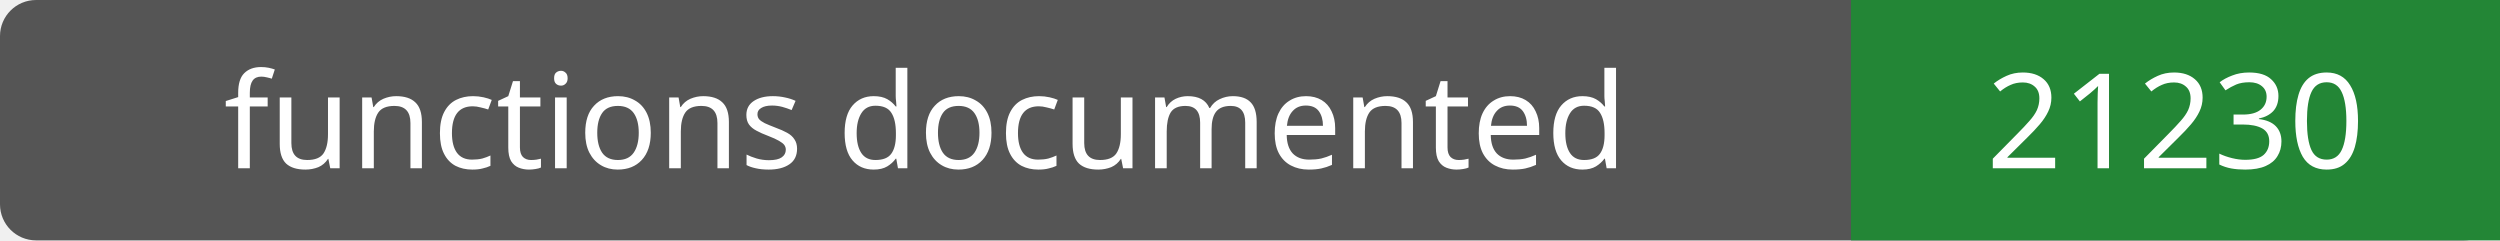
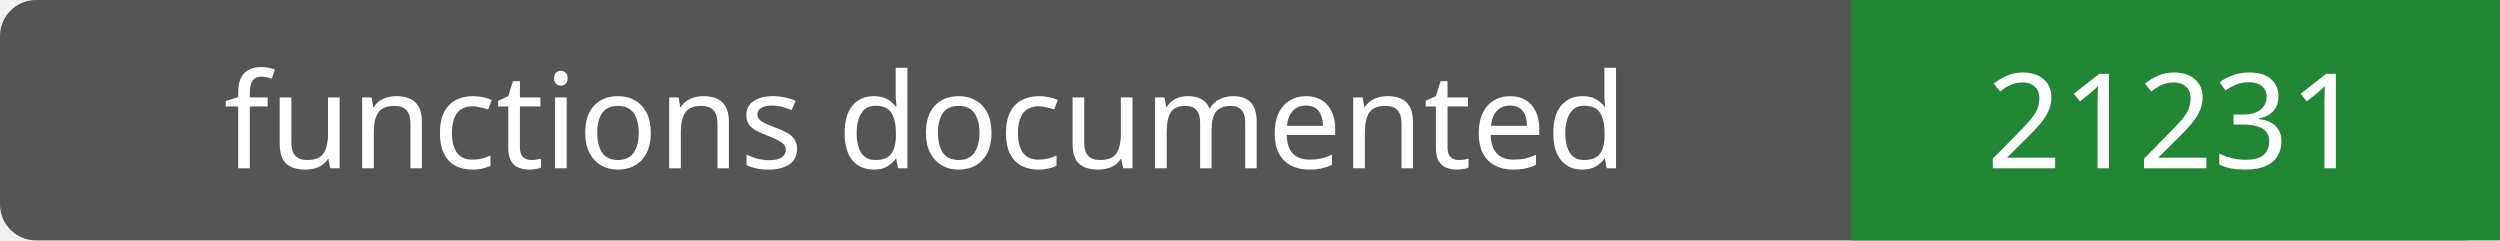
- <svg xmlns="http://www.w3.org/2000/svg" width="208" height="20" role="img" aria-label="functions documented: 21230">
+ <svg xmlns="http://www.w3.org/2000/svg" width="208" height="20" role="img" aria-label="functions documented: 21231">
  <rect width="208" height="20" rx="3" fill="#555" />
  <path fill="#238636" d="M154 0h54v20H154z" />
  <g fill="#fff" text-anchor="middle" font-family="Verdana,sans-serif" font-size="11">
    <text x="77.0" y="14">functions documented</text>
-     <text x="181.0" y="14">21230</text>
+     <text x="181.0" y="14">21231</text>
  </g>
</svg>
